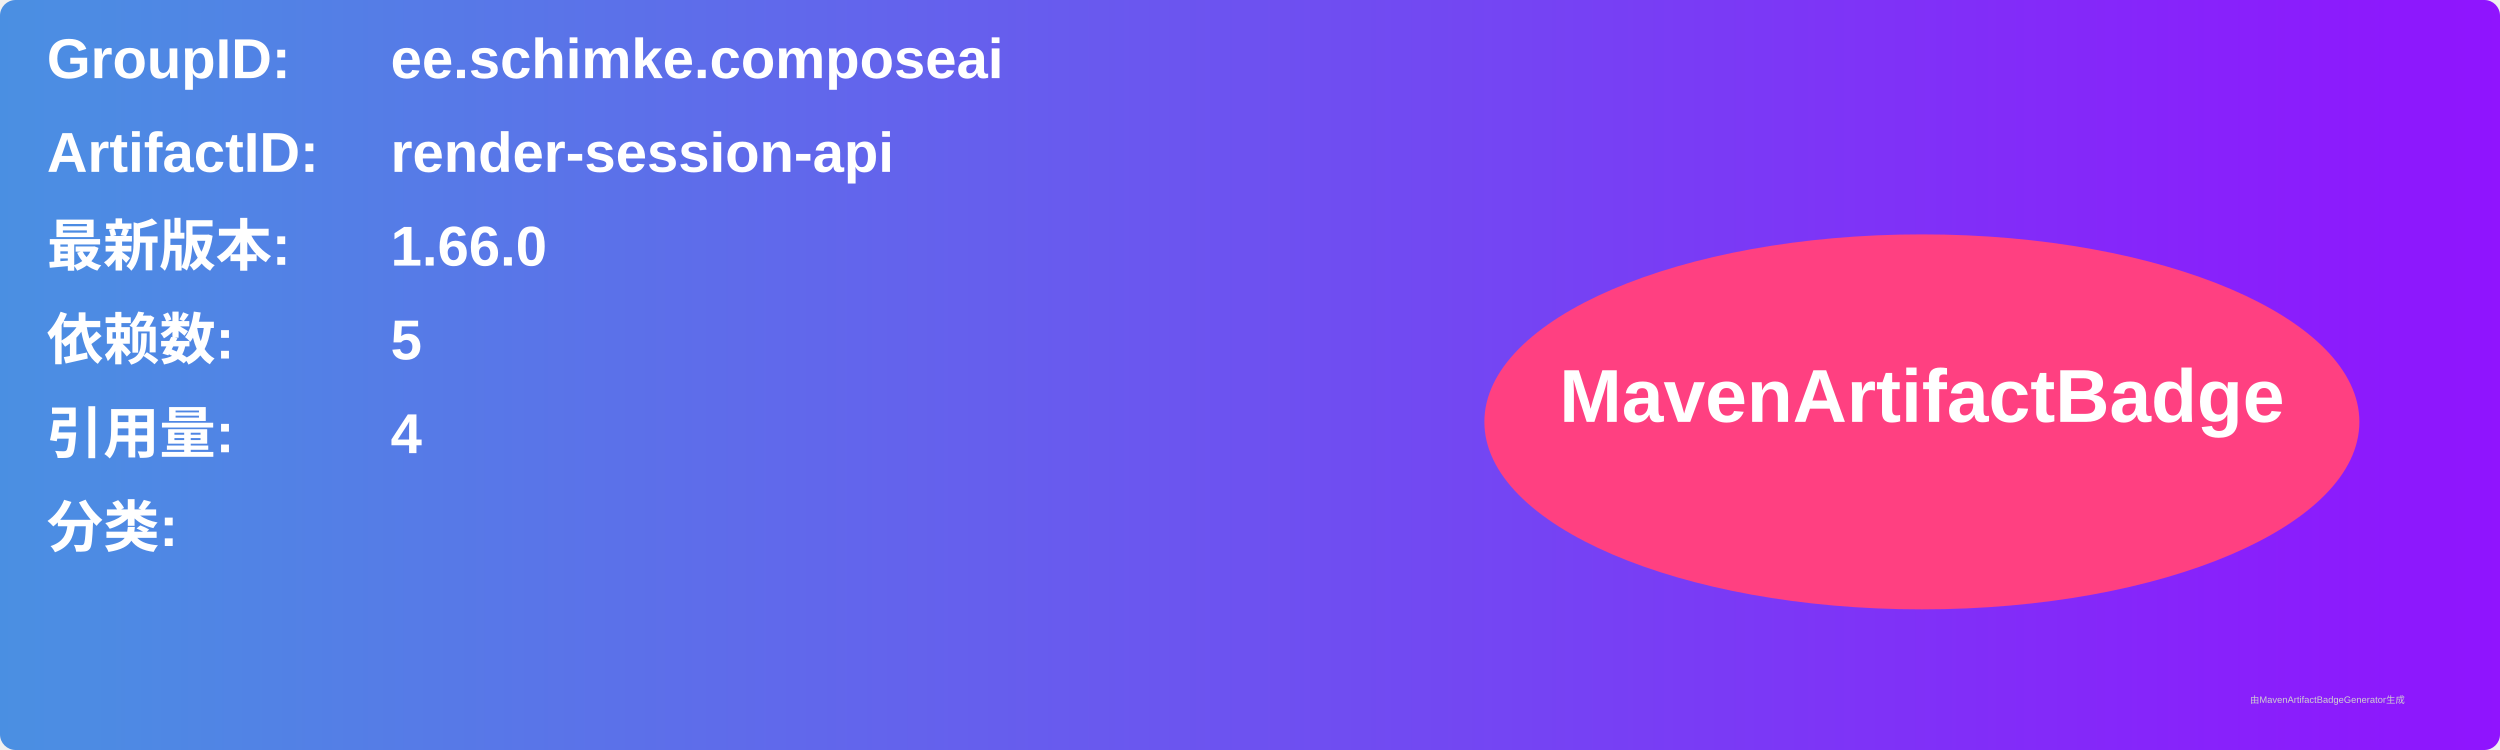
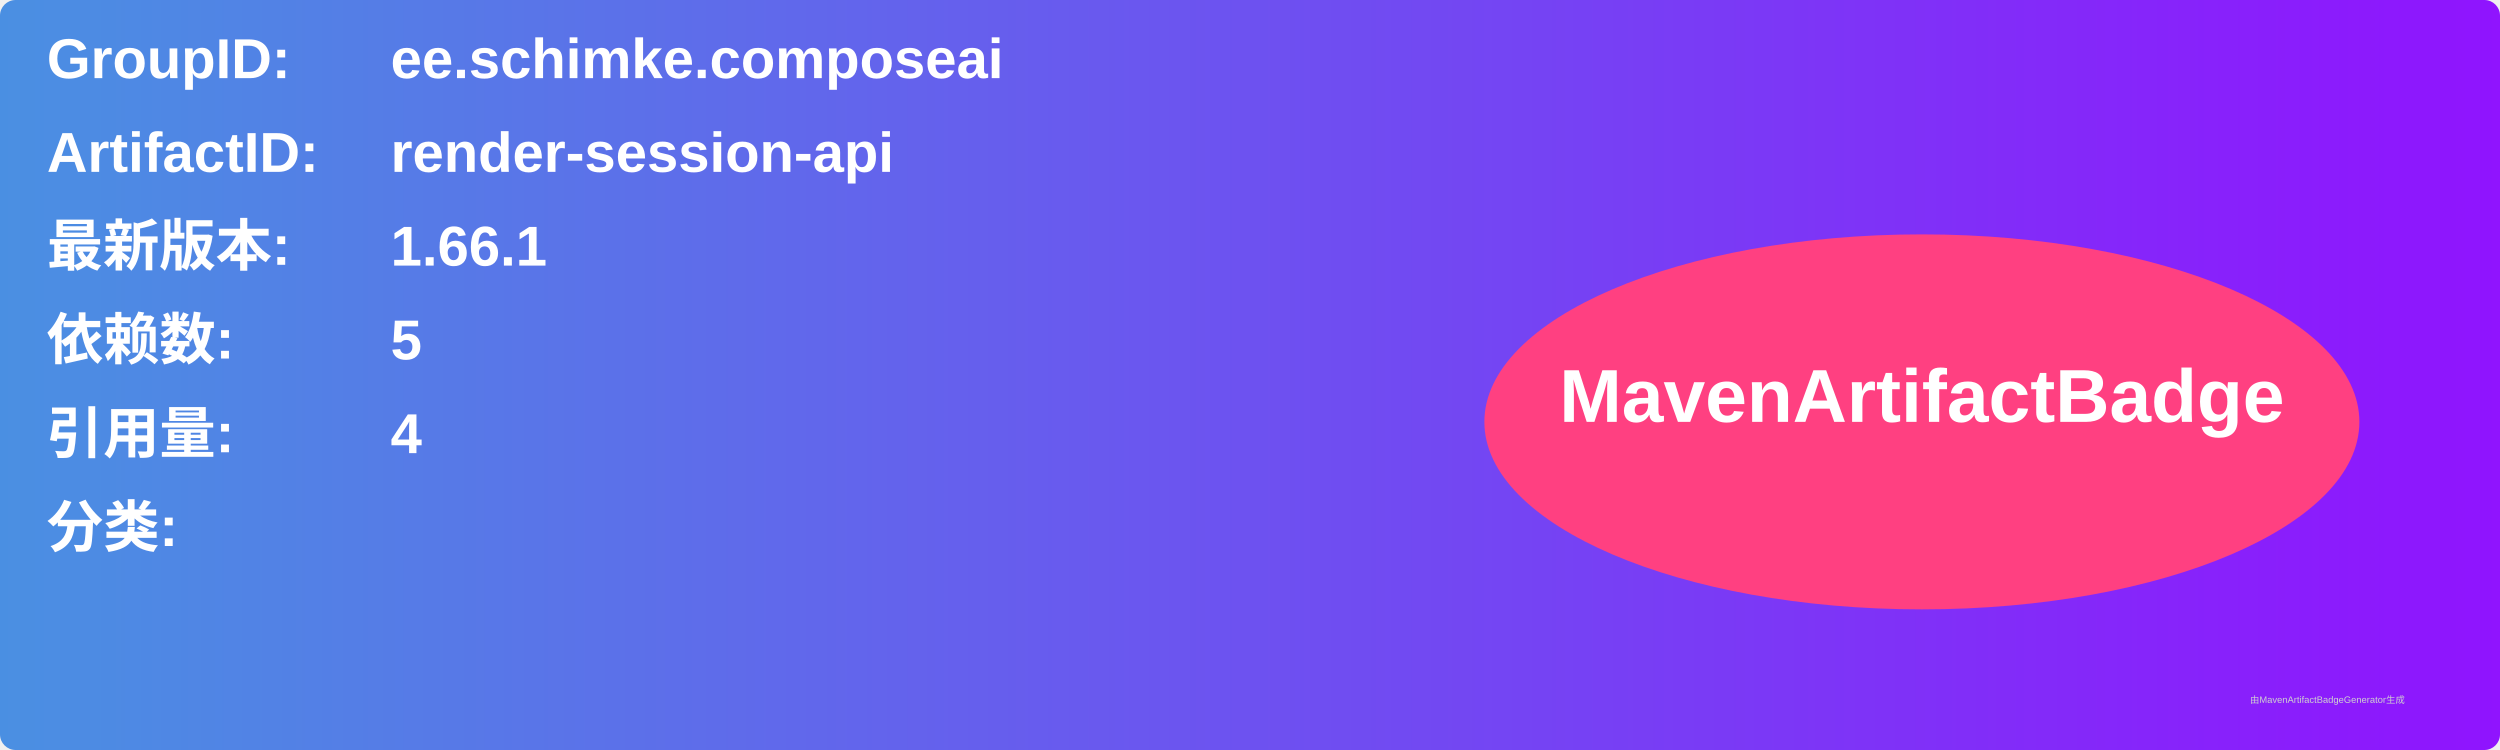
<svg xmlns="http://www.w3.org/2000/svg" width="800" height="240" viewBox="0 0 800 240">
  <linearGradient id="grad" x1="0%" y1="0%" x2="100%" y2="0%">
    <stop offset="0%" stop-color="#4a90e2" />
    <stop offset="100%" stop-color="#9013fe" />
  </linearGradient>
  <rect width="100%" height="100%" rx="5" ry="5" fill="url(#grad)" />
  <g transform="translate(15, 15)">
    <text x="0" y="10" font-family="Arial" font-size="18" fill="white" font-weight="bold" width="260">GroupID:</text>
    <text x="110" y="10" font-family="Arial" font-size="18" fill="white" font-weight="bold" width="460">ee.schimke.composeai</text>
    <text x="0" y="40" font-family="Arial" font-size="18" fill="white" font-weight="bold" width="260">ArtifactID:</text>
    <text x="110" y="40" font-family="Arial" font-size="18" fill="white" font-weight="bold" width="460">render-session-api</text>
    <text x="0" y="70" font-family="Arial" font-size="18" fill="white" font-weight="bold">最新版本:</text>
    <text x="110" y="70" font-family="Arial" font-size="18" fill="white" font-weight="bold">
-       <tspan font-weight="bold">1.66.0</tspan>
+       <tspan font-weight="bold">1.66.1</tspan>
    </text>
    <text x="0" y="100" font-family="Arial" font-size="18" fill="white" font-weight="bold">依赖数: </text>
    <text x="110" y="100" font-family="Arial" font-size="18" fill="white">
      <tspan font-weight="bold">5</tspan>
    </text>
    <text x="0" y="130" font-family="Arial" font-size="18" fill="white" font-weight="bold">引用量: </text>
    <text x="110" y="130" font-family="Arial" font-size="18" fill="white">
      <tspan font-weight="bold">4</tspan>
    </text>
    <text x="0" y="160" font-family="Arial" font-size="18" fill="white" font-weight="bold">分类:</text>
    <text x="10" y="190" font-family="Arial" font-size="10" fill="white">
      <tspan font-weight="bold" />
    </text>
    <ellipse cx="600" cy="120" rx="140" ry="60" fill="#ff4081" />
    <text x="600" y="120" text-anchor="middle" font-family="Arial" font-size="24" fill="white" font-weight="bold">MavenArtifactBadge</text>
  </g>
  <text x="720" y="225" font-family="Arial" font-size="3" fill="#d0d0d0">由MavenArtifactBadgeGenerator生成</text>
</svg>
